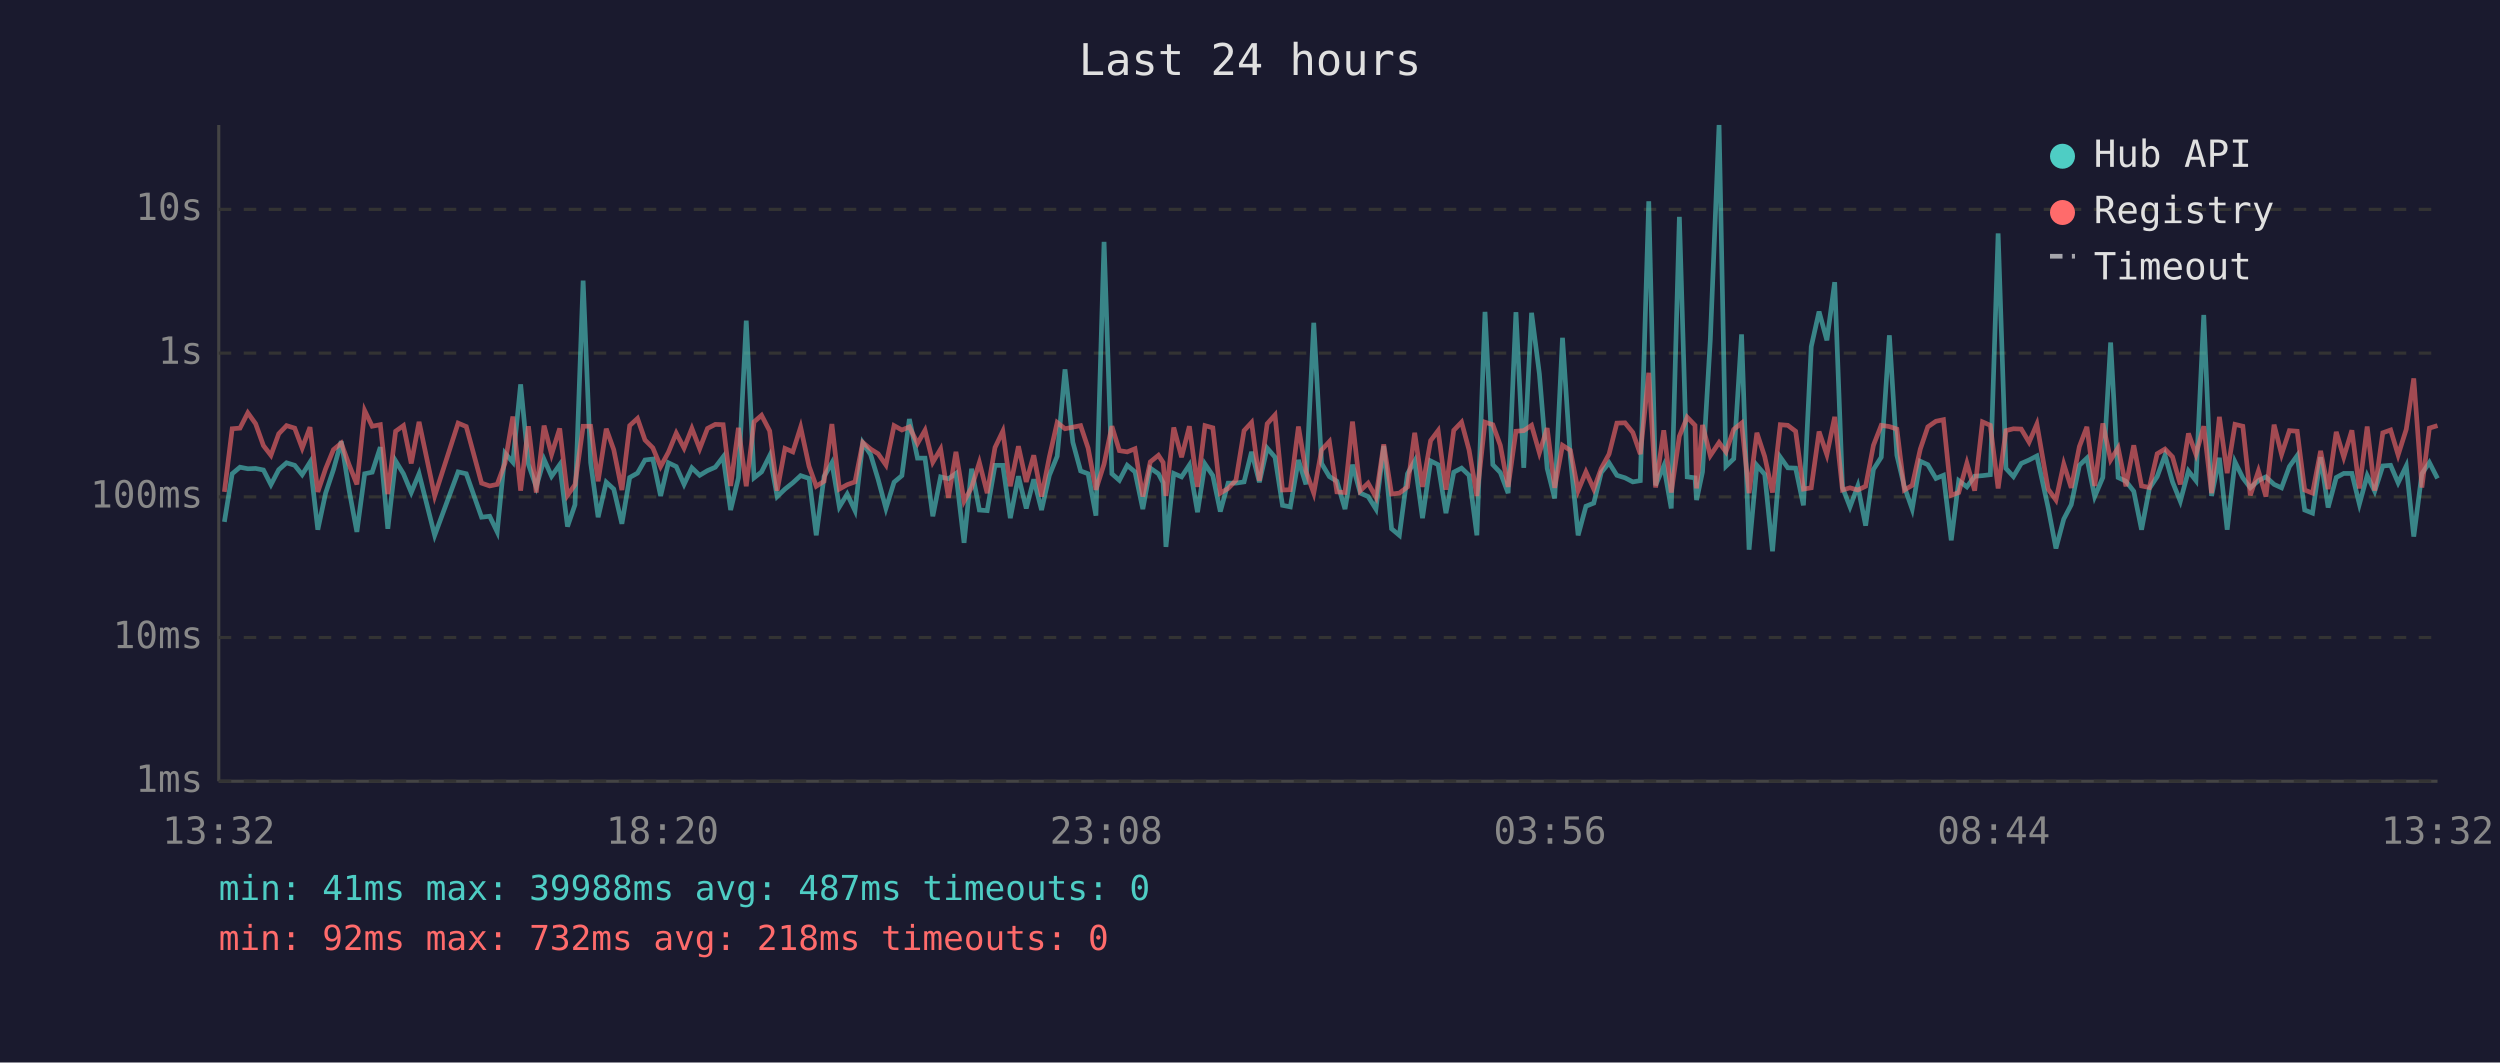
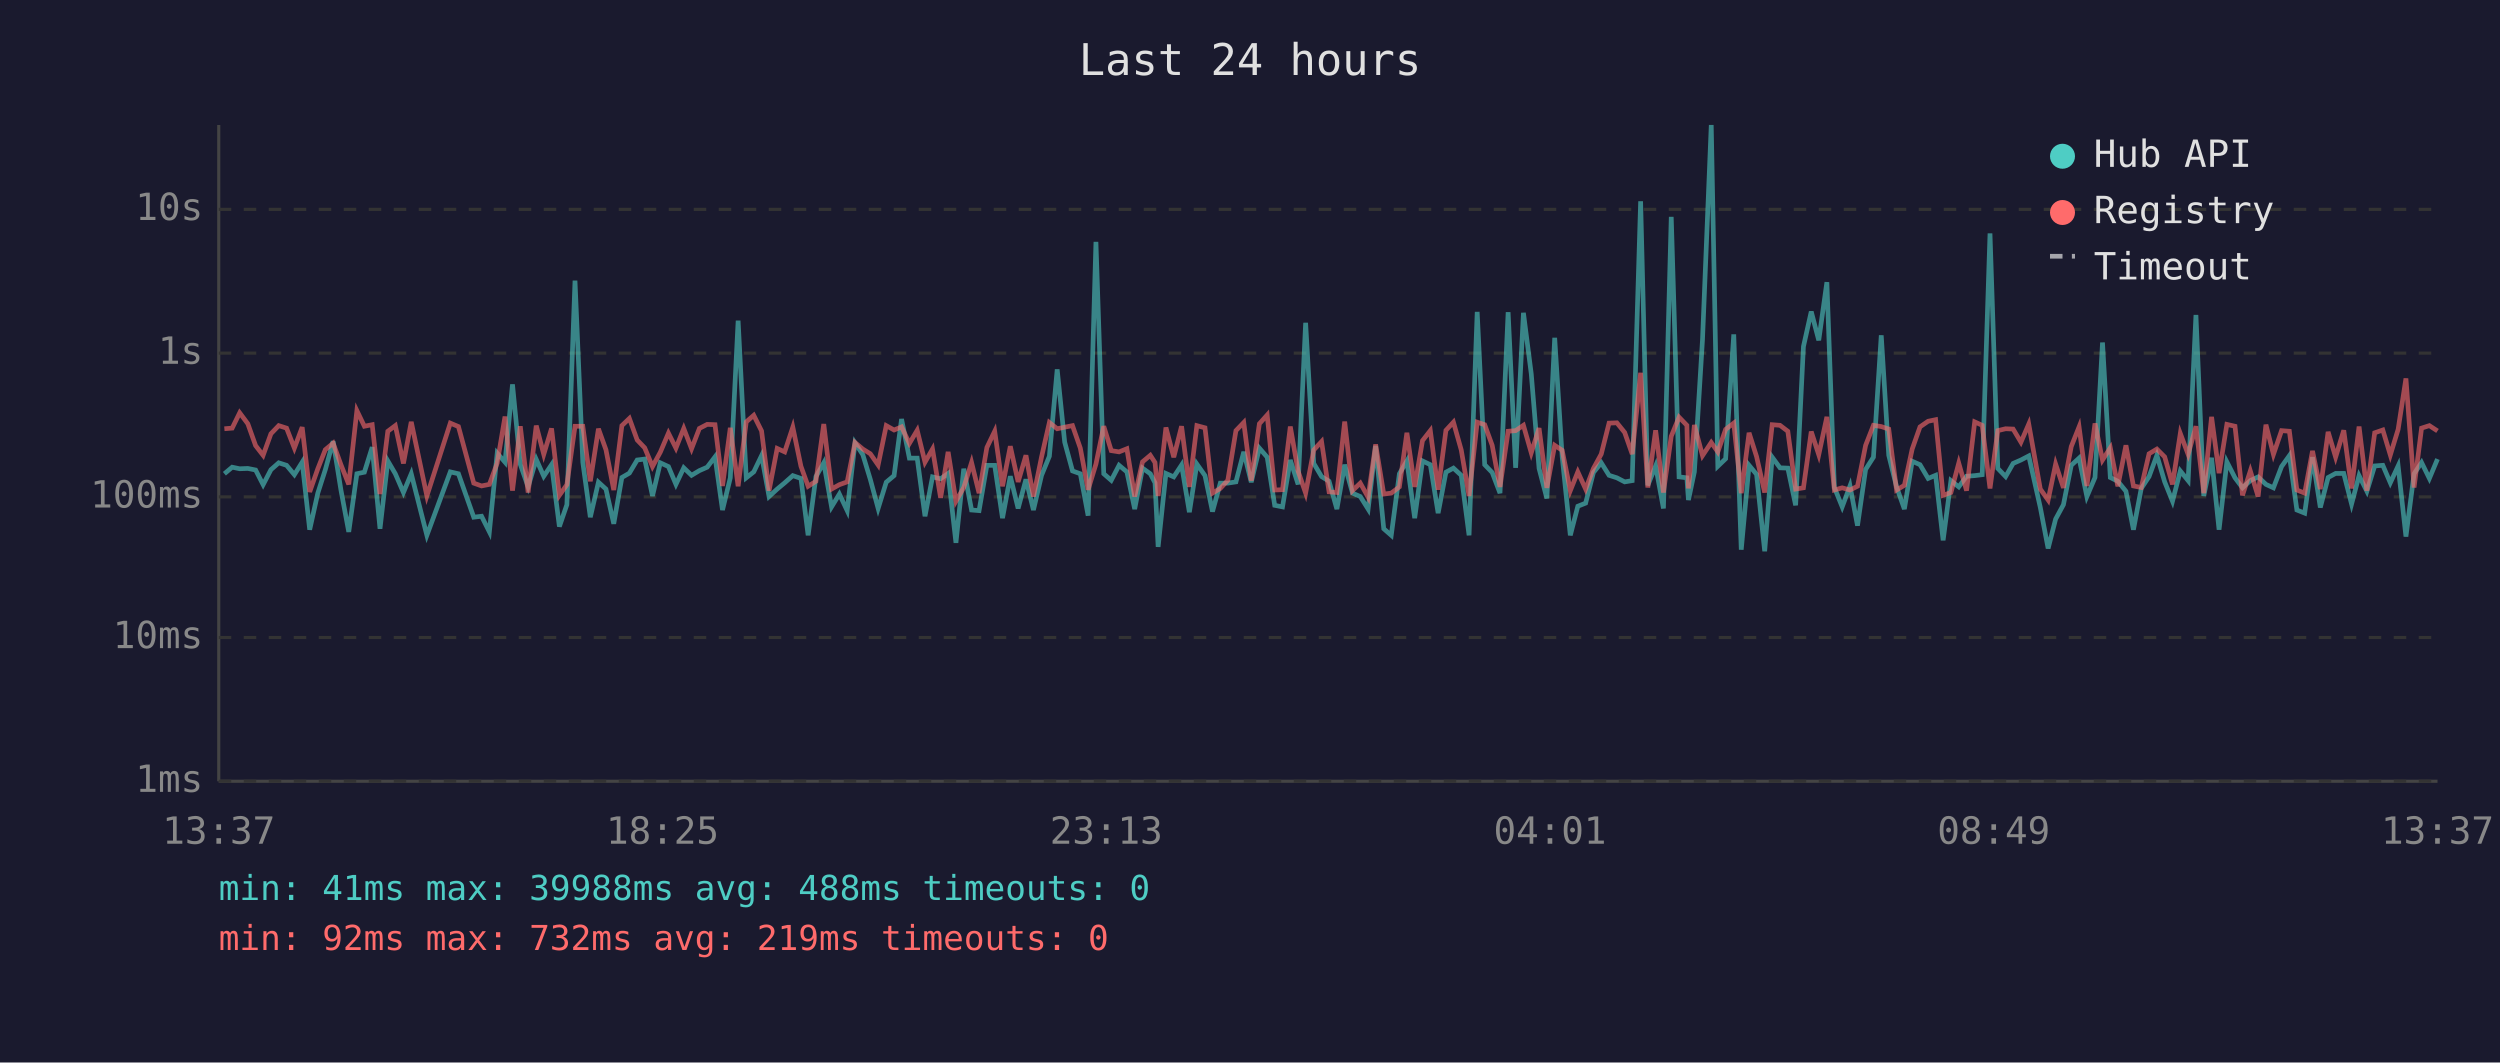
<svg xmlns="http://www.w3.org/2000/svg" viewBox="0 0 800 340" font-family="monospace" font-size="12">
  <rect width="800" height="340" fill="#1a1a2e" />
  <text x="400" y="24" fill="#e0e0e0" font-size="14" text-anchor="middle">Last 24 hours</text>
  <line x1="70" y1="40" x2="70" y2="250" stroke="#444" stroke-width="1" />
  <line x1="70" y1="250" x2="780" y2="250" stroke="#444" stroke-width="1" />
  <line x1="70" y1="250" x2="780" y2="250" stroke="#333" stroke-width="1" stroke-dasharray="4" />
  <text x="65" y="250" fill="#888" text-anchor="end" dominant-baseline="middle">1ms</text>
  <line x1="70" y1="204" x2="780" y2="204" stroke="#333" stroke-width="1" stroke-dasharray="4" />
  <text x="65" y="204" fill="#888" text-anchor="end" dominant-baseline="middle">10ms</text>
  <line x1="70" y1="159" x2="780" y2="159" stroke="#333" stroke-width="1" stroke-dasharray="4" />
  <text x="65" y="159" fill="#888" text-anchor="end" dominant-baseline="middle">100ms</text>
  <line x1="70" y1="113" x2="780" y2="113" stroke="#333" stroke-width="1" stroke-dasharray="4" />
  <text x="65" y="113" fill="#888" text-anchor="end" dominant-baseline="middle">1s</text>
  <line x1="70" y1="67" x2="780" y2="67" stroke="#333" stroke-width="1" stroke-dasharray="4" />
  <text x="65" y="67" fill="#888" text-anchor="end" dominant-baseline="middle">10s</text>
-   <text x="70" y="270" fill="#888" text-anchor="middle">13:32</text>
-   <text x="212" y="270" fill="#888" text-anchor="middle">18:20</text>
-   <text x="354" y="270" fill="#888" text-anchor="middle">23:08</text>
-   <text x="496" y="270" fill="#888" text-anchor="middle">03:56</text>
-   <text x="638" y="270" fill="#888" text-anchor="middle">08:44</text>
-   <text x="780" y="270" fill="#888" text-anchor="middle">13:32</text>
-   <polyline points="71.8,167.0 74.3,151.6 76.8,149.5 79.3,150.0 81.8,149.9 84.3,150.4 86.7,155.1 89.2,150.3 91.7,148.1 94.3,148.9 96.7,151.9 99.2,147.9 101.7,169.5 104.2,157.8 106.7,150.3 109.2,141.2 111.7,156.8 114.2,170.2 116.7,151.6 119.1,151.1 121.7,143.1 124.1,169.2 126.6,147.5 129.1,151.6 131.6,157.6 134.1,151.6 139.1,171.3 146.6,151.0 149.2,151.6 154.1,165.5 156.7,165.2 159.1,170.2 161.6,145.0 164.1,147.9 166.6,123.0 169.1,148.6 171.6,155.8 174.1,147.0 176.5,152.4 179.1,148.7 181.6,168.5 184.0,161.5 186.6,89.8 189.0,148.0 191.4,165.5 194.0,154.3 196.4,156.5 199.0,167.6 201.5,152.8 204.0,151.4 206.4,147.2 208.9,146.9 211.4,158.7 213.9,148.1 216.4,149.3 218.9,155.0 221.4,149.7 223.9,152.1 226.4,150.6 228.9,149.5 231.4,146.2 233.8,163.2 236.3,152.9 238.8,102.6 241.3,152.9 243.7,151.0 246.3,145.8 248.7,158.9 251.2,156.5 253.7,154.5 256.2,152.2 258.9,153.1 261.2,171.3 263.7,152.5 266.2,148.1 268.6,162.2 271.1,158.1 273.6,163.4 276.1,141.7 278.6,145.5 281.0,153.4 283.5,162.7 286.1,154.3 288.6,152.2 291.0,134.1 293.6,146.6 296.0,146.6 298.5,165.2 301.0,152.6 303.5,153.2 305.9,151.5 308.5,173.7 310.9,150.0 313.4,163.2 315.9,163.4 318.4,148.9 320.9,148.9 323.3,165.8 325.9,152.4 328.4,162.7 330.8,153.4 333.3,163.2 335.8,152.1 338.3,146.0 340.8,118.2 343.3,141.5 345.8,150.7 348.2,151.6 350.7,165.0 353.3,77.4 355.8,151.6 358.2,153.7 360.7,148.9 363.2,151.0 365.7,162.9 368.1,149.8 370.7,151.6 372.2,154.5 373.1,175.0 375.6,151.5 378.1,152.6 380.6,148.8 383.2,163.9 385.6,148.5 388.1,152.2 390.5,163.7 393.0,154.6 395.5,154.6 398.1,154.2 400.5,144.6 403.0,154.3 405.5,143.4 408.0,146.3 410.4,161.7 412.9,162.2 415.5,147.2 417.9,155.0 420.4,103.3 422.9,148.3 425.4,152.5 427.8,154.0 430.4,162.9 432.8,148.7 435.3,157.8 437.8,158.9 440.3,162.9 442.8,142.7 445.3,169.2 447.8,171.3 450.4,151.6 452.7,147.5 455.2,165.8 457.8,147.5 460.2,148.7 462.7,164.2 465.2,151.1 467.7,149.8 470.1,152.1 472.6,171.3 475.2,99.8 477.7,148.7 480.1,151.2 482.6,157.8 485.1,99.9 487.6,149.7 490.1,100.1 492.6,119.6 495.1,149.9 497.5,159.5 500.0,108.1 502.5,146.2 505.0,171.3 507.5,162.0 510.0,161.0 512.4,151.2 514.9,148.1 517.4,152.1 520.0,152.9 522.5,154.2 524.9,153.8 527.6,64.4 529.8,155.3 532.4,149.1 534.8,162.7 537.4,69.4 539.9,152.6 542.4,152.9 542.9,160.0 544.8,151.0 547.3,108.7 550.1,40.0 552.3,149.2 554.8,146.8 557.3,107.0 559.7,175.9 562.2,148.9 564.7,151.8 567.2,176.4 569.7,146.3 572.1,149.7 574.6,149.8 577.1,161.7 579.6,110.9 582.1,99.7 584.6,108.9 587.1,90.3 589.6,156.0 592.0,162.2 594.5,155.5 597.0,168.2 599.5,150.2 602.0,146.3 604.6,107.3 607.0,145.7 609.4,155.8 611.9,162.9 614.5,147.6 616.9,148.7 619.5,153.1 621.9,152.1 624.4,172.9 626.8,153.8 629.4,155.8 631.9,152.4 634.4,152.2 636.9,151.9 639.4,74.7 641.9,149.9 644.3,152.5 646.8,148.3 649.3,147.2 651.8,145.9 655.4,162.4 657.9,175.5 660.4,166.1 662.8,161.5 665.4,148.9 667.8,146.6 670.3,158.9 672.9,152.8 675.4,109.6 677.8,152.8 680.3,154.0 682.8,157.2 685.3,169.5 687.8,156.3 690.3,152.5 692.8,145.7 695.2,154.2 697.7,160.4 700.3,150.7 702.7,153.8 705.2,100.8 707.7,158.7 710.2,146.5 712.7,169.5 715.2,147.8 717.7,152.9 720.1,156.1 722.7,153.8 725.1,152.6 727.7,155.0 730.1,156.1 732.6,149.3 735.1,145.8 737.5,163.2 740.0,164.2 742.6,146.3 745.0,162.4 747.6,152.8 750.0,151.5 752.6,151.5 755.0,161.3 757.5,152.2 759.9,157.2 762.5,149.1 765.0,148.9 767.4,154.5 770.0,149.1 772.4,171.7 775.0,151.6 777.4,148.0 780.0,153.1" fill="none" stroke="#4ecdc4" stroke-width="1.5" opacity="0.6" />
-   <polyline points="71.8,157.4 74.3,137.2 76.8,137.0 79.3,132.1 81.8,135.6 84.3,142.6 86.7,145.7 89.2,138.8 91.7,136.2 94.3,137.0 96.7,143.4 99.2,136.7 101.7,157.4 104.2,150.0 106.7,143.9 109.2,141.8 111.7,148.7 114.2,155.0 116.7,131.4 119.1,136.4 121.7,135.9 124.1,158.1 126.6,138.0 129.1,136.2 131.6,148.3 134.1,135.0 139.1,158.7 146.6,135.4 149.2,136.5 154.1,154.6 156.7,155.5 159.1,155.0 161.6,148.2 164.1,133.3 166.6,157.0 169.1,136.4 171.6,157.6 174.1,136.2 176.5,145.4 179.1,137.1 181.6,158.5 184.0,155.1 186.6,136.4 189.0,136.4 191.4,154.0 194.0,137.2 196.4,143.9 199.0,156.8 201.5,136.2 204.0,133.9 206.4,140.8 208.9,143.3 211.4,149.3 213.9,144.7 216.4,138.6 218.9,143.4 221.4,137.1 223.9,143.6 226.4,137.1 228.9,135.8 231.4,135.9 233.8,155.5 236.3,136.9 238.8,155.6 241.3,135.0 243.7,132.9 246.3,137.9 248.7,157.0 251.2,143.5 253.7,144.6 256.2,136.7 258.9,149.2 261.2,155.6 263.7,154.0 266.2,135.7 268.6,156.5 271.1,155.1 273.6,154.2 276.1,141.6 278.6,143.7 281.0,145.2 283.5,148.8 286.1,136.2 288.6,137.6 291.0,136.6 293.6,141.9 296.0,137.7 298.5,147.9 301.0,143.7 303.5,159.3 305.9,144.6 308.5,160.4 310.9,156.0 313.4,148.0 315.9,157.8 318.4,143.2 320.9,138.0 323.3,155.6 325.9,142.8 328.4,154.2 330.8,145.7 333.3,158.9 335.8,146.2 338.3,135.2 340.8,137.2 343.3,136.7 345.8,136.2 348.2,143.4 350.7,156.7 353.3,148.5 355.8,136.4 358.2,144.2 360.7,144.6 363.2,143.6 365.7,158.9 368.1,147.8 370.7,145.7 372.2,148.0 373.1,158.7 375.6,136.8 378.1,146.3 380.6,136.4 383.2,155.8 385.6,136.2 388.1,136.9 390.5,157.8 393.0,156.3 395.5,153.7 398.1,137.8 400.5,135.2 403.0,153.8 405.5,135.6 408.0,132.8 410.4,156.8 412.9,156.7 415.5,136.5 417.9,150.8 420.4,157.8 422.9,144.0 425.4,141.3 427.8,157.4 430.4,157.6 432.8,134.9 435.3,157.0 437.8,154.6 440.3,159.1 442.8,142.2 445.3,158.1 447.8,157.8 450.4,155.8 452.7,138.5 455.2,155.8 457.8,141.0 460.2,137.8 462.7,156.7 465.2,137.7 467.7,135.1 470.1,144.0 472.6,158.7 475.2,135.1 477.7,135.9 480.1,142.5 482.6,155.8 485.1,138.0 487.6,137.8 490.1,136.1 492.6,144.9 495.1,137.0 497.5,156.1 500.0,142.5 502.5,144.1 505.0,157.0 507.5,151.0 510.0,156.5 512.4,149.9 514.9,145.3 517.4,135.4 520.0,135.3 522.5,138.4 524.9,145.3 527.6,119.3 529.8,156.0 532.4,137.7 534.8,157.6 537.4,139.6 539.9,133.5 542.4,136.1 542.9,156.3 544.8,136.0 547.3,145.8 550.1,141.6 552.3,144.6 554.8,137.4 557.3,135.4 559.7,157.8 562.2,138.5 564.7,146.1 567.2,157.6 569.7,135.9 572.1,136.1 574.6,138.0 577.1,156.5 579.6,156.1 582.1,138.1 584.6,145.5 587.1,133.4 589.6,156.8 592.0,156.1 594.5,156.8 597.0,155.6 599.5,142.5 602.0,136.1 604.6,136.5 607.0,137.3 609.4,156.8 611.9,155.3 614.5,143.7 616.9,136.6 619.5,134.8 621.9,134.3 624.4,158.5 626.8,157.6 629.4,148.2 631.9,157.0 634.4,135.0 636.9,136.1 639.4,156.3 641.9,137.8 644.3,137.2 646.8,137.3 649.3,141.5 651.8,135.7 655.4,156.5 657.9,160.0 660.4,148.5 662.8,156.1 665.4,142.9 667.8,136.6 670.3,155.5 672.9,135.5 675.4,147.2 677.8,143.3 680.3,155.6 682.8,142.5 685.3,155.5 687.8,156.0 690.3,145.2 692.8,143.7 695.2,146.2 697.7,155.0 700.3,138.7 702.7,145.4 705.2,136.4 707.7,157.8 710.2,133.4 712.7,151.4 715.2,135.8 717.7,136.4 720.1,158.5 722.7,150.7 725.1,158.9 727.7,135.9 730.1,145.4 732.6,137.8 735.1,138.0 737.5,156.8 740.0,157.8 742.6,144.3 745.0,156.5 747.6,138.2 750.0,146.3 752.6,137.7 755.0,156.3 757.5,136.5 759.9,157.0 762.5,138.5 765.0,137.6 767.4,145.6 770.0,137.4 772.4,121.1 775.0,156.0 777.4,137.0 780.0,136.2" fill="none" stroke="#ff6b6b" stroke-width="1.5" opacity="0.6" />
+   <text x="70" y="270" fill="#888" text-anchor="middle">13:37</text>
+   <text x="212" y="270" fill="#888" text-anchor="middle">18:25</text>
+   <text x="354" y="270" fill="#888" text-anchor="middle">23:13</text>
+   <text x="496" y="270" fill="#888" text-anchor="middle">04:01</text>
+   <text x="638" y="270" fill="#888" text-anchor="middle">08:49</text>
+   <text x="780" y="270" fill="#888" text-anchor="middle">13:37</text>
+   <polyline points="71.8,151.6 74.3,149.5 76.7,150.0 79.3,149.9 81.8,150.4 84.2,155.1 86.7,150.3 89.2,148.1 91.7,148.9 94.2,151.9 96.7,147.9 99.1,169.5 101.7,157.8 104.1,150.3 106.6,141.2 109.1,156.8 111.6,170.2 114.2,151.6 116.6,151.1 119.1,143.1 121.6,169.2 124.1,147.5 126.5,151.6 129.1,157.6 131.6,151.6 136.6,171.3 144.1,151.0 146.7,151.6 151.6,165.5 154.1,165.2 156.6,170.2 159.1,145.0 161.6,147.9 164.0,123.0 166.5,148.6 169.0,155.8 171.6,147.0 174.0,152.4 176.5,148.7 179.0,168.5 181.4,161.5 184.0,89.8 186.5,148.0 188.9,165.5 191.5,154.3 193.9,156.5 196.4,167.6 199.0,152.8 201.4,151.4 203.9,147.2 206.3,146.9 208.8,158.7 211.3,148.1 213.9,149.3 216.3,155.0 218.8,149.7 221.3,152.1 223.8,150.6 226.3,149.5 228.8,146.2 231.2,163.2 233.7,152.9 236.2,102.6 238.8,152.9 241.2,151.0 243.7,145.8 246.1,158.9 248.7,156.5 251.1,154.5 253.7,152.2 256.3,153.1 258.6,171.3 261.1,152.5 263.6,148.1 266.1,162.2 268.6,158.1 271.1,163.4 273.6,141.7 276.1,145.5 278.5,153.4 281.0,162.7 283.6,154.3 286.1,152.2 288.5,134.1 291.0,146.6 293.5,146.6 296.0,165.2 298.4,152.6 301.0,153.2 303.4,151.5 305.9,173.7 308.4,150.0 310.9,163.2 313.3,163.4 315.8,148.9 318.3,148.9 320.8,165.8 323.3,152.4 325.8,162.7 328.3,153.4 330.7,163.2 333.3,152.1 335.8,146.0 338.3,118.2 340.7,141.5 343.2,150.7 345.7,151.6 348.2,165.0 350.7,77.4 353.2,151.6 355.6,153.7 358.1,148.9 360.6,151.0 363.1,162.9 365.6,149.8 368.1,151.6 369.6,154.5 370.6,175.0 373.1,151.5 375.6,152.6 378.1,148.8 380.6,163.9 383.0,148.5 385.6,152.2 388.0,163.7 390.5,154.6 392.9,154.6 395.5,154.2 398.0,144.6 400.4,154.3 403.0,143.4 405.5,146.3 407.9,161.7 410.4,162.2 412.9,147.2 415.4,155.0 417.8,103.3 420.4,148.3 422.9,152.5 425.3,154.0 427.8,162.9 430.3,148.7 432.8,157.8 435.3,158.9 437.8,162.9 440.2,142.7 442.8,169.2 445.2,171.3 447.8,151.6 450.2,147.5 452.7,165.8 455.2,147.5 457.7,148.7 460.2,164.2 462.7,151.1 465.1,149.8 467.6,152.1 470.1,171.3 472.7,99.8 475.1,148.7 477.5,151.2 480.0,157.8 482.6,99.9 485.0,149.7 487.5,100.1 490.0,119.6 492.5,149.9 495.0,159.5 497.5,108.1 499.9,146.2 502.5,171.3 504.9,162.0 507.4,161.0 509.9,151.2 512.4,148.1 514.9,152.1 517.4,152.9 519.9,154.2 522.3,153.8 525.0,64.4 527.3,155.3 529.8,149.1 532.3,162.7 534.8,69.4 537.3,152.6 539.8,152.9 540.3,160.0 542.2,151.0 544.8,108.7 547.6,40.0 549.7,149.2 552.2,146.8 554.8,107.0 557.2,175.9 559.7,148.9 562.1,151.8 564.7,176.4 567.1,146.3 569.6,149.7 572.1,149.8 574.6,161.7 577.1,110.9 579.6,99.7 582.0,108.9 584.6,90.3 587.0,156.0 589.5,162.2 592.0,155.5 594.4,168.2 597.0,150.2 599.5,146.3 602.0,107.3 604.4,145.7 606.9,155.8 609.4,162.9 611.9,147.6 614.4,148.7 617.0,153.1 619.4,152.1 621.8,172.9 624.3,153.8 626.8,155.8 629.3,152.4 631.9,152.2 634.3,151.9 636.8,74.7 639.3,149.9 641.8,152.5 644.2,148.3 646.7,147.2 649.2,145.9 652.9,162.4 655.4,175.5 657.8,166.1 660.3,161.5 662.8,148.9 665.3,146.6 667.8,158.9 670.4,152.8 672.8,109.6 675.3,152.8 677.7,154.0 680.3,157.2 682.7,169.5 685.2,156.3 687.7,152.5 690.2,145.7 692.7,154.2 695.2,160.4 697.7,150.7 700.2,153.8 702.7,100.8 705.2,158.7 707.7,146.5 710.1,169.5 712.6,147.8 715.2,152.9 717.6,156.1 720.1,153.8 722.6,152.6 725.1,155.0 727.5,156.1 730.1,149.3 732.6,145.8 735.0,163.2 737.5,164.2 740.0,146.3 742.5,162.4 745.0,152.8 747.4,151.5 750.0,151.5 752.5,161.3 754.9,152.2 757.4,157.2 759.9,149.1 762.5,148.9 764.9,154.5 767.4,149.1 769.9,171.7 772.5,151.6 774.9,148.0 777.4,153.1 780.0,146.9" fill="none" stroke="#4ecdc4" stroke-width="1.5" opacity="0.6" />
+   <polyline points="71.8,137.2 74.3,137.0 76.7,132.1 79.3,135.6 81.8,142.6 84.2,145.7 86.7,138.8 89.2,136.2 91.7,137.0 94.2,143.4 96.7,136.7 99.1,157.4 101.7,150.0 104.1,143.9 106.6,141.8 109.1,148.7 111.6,155.0 114.2,131.4 116.6,136.4 119.1,135.9 121.6,158.1 124.1,138.0 126.5,136.2 129.1,148.3 131.6,135.0 136.6,158.7 144.1,135.4 146.7,136.5 151.6,154.6 154.1,155.5 156.6,155.0 159.1,148.2 161.6,133.3 164.0,157.0 166.5,136.4 169.0,157.6 171.6,136.2 174.0,145.4 176.5,137.1 179.0,158.5 181.4,155.1 184.0,136.4 186.5,136.4 188.9,154.0 191.5,137.2 193.9,143.9 196.4,156.8 199.0,136.2 201.4,133.9 203.9,140.8 206.3,143.3 208.8,149.3 211.3,144.7 213.9,138.6 216.3,143.4 218.8,137.1 221.3,143.6 223.8,137.1 226.3,135.8 228.8,135.9 231.2,155.5 233.7,136.9 236.2,155.6 238.8,135.0 241.2,132.9 243.7,137.9 246.1,157.0 248.7,143.5 251.1,144.6 253.7,136.7 256.3,149.2 258.6,155.6 261.1,154.0 263.6,135.7 266.1,156.5 268.6,155.1 271.1,154.2 273.6,141.6 276.1,143.7 278.5,145.2 281.0,148.8 283.6,136.2 286.1,137.6 288.5,136.6 291.0,141.9 293.5,137.7 296.0,147.9 298.4,143.7 301.0,159.3 303.4,144.6 305.9,160.4 308.4,156.0 310.9,148.0 313.3,157.8 315.8,143.2 318.3,138.0 320.8,155.6 323.3,142.8 325.8,154.2 328.3,145.7 330.7,158.9 333.3,146.2 335.8,135.2 338.3,137.2 340.7,136.7 343.2,136.2 345.7,143.4 348.2,156.7 350.7,148.5 353.2,136.4 355.6,144.2 358.1,144.6 360.6,143.6 363.1,158.9 365.6,147.8 368.1,145.7 369.6,148.0 370.6,158.7 373.1,136.8 375.6,146.3 378.1,136.4 380.6,155.8 383.0,136.2 385.6,136.9 388.0,157.8 390.5,156.3 392.9,153.7 395.5,137.8 398.0,135.2 400.4,153.8 403.0,135.6 405.5,132.8 407.9,156.8 410.4,156.7 412.9,136.5 415.4,150.8 417.8,157.8 420.4,144.0 422.9,141.3 425.3,157.4 427.8,157.6 430.3,134.9 432.8,157.0 435.3,154.6 437.8,159.1 440.2,142.2 442.8,158.1 445.2,157.8 447.8,155.8 450.2,138.5 452.7,155.8 455.2,141.0 457.7,137.8 460.2,156.7 462.7,137.7 465.1,135.1 467.6,144.0 470.1,158.7 472.7,135.1 475.1,135.9 477.5,142.5 480.0,155.8 482.6,138.0 485.0,137.8 487.5,136.1 490.0,144.9 492.5,137.0 495.0,156.1 497.5,142.5 499.9,144.1 502.5,157.0 504.9,151.0 507.4,156.5 509.9,149.9 512.4,145.3 514.9,135.4 517.4,135.3 519.9,138.4 522.3,145.3 525.0,119.3 527.3,156.0 529.8,137.7 532.3,157.6 534.8,139.6 537.3,133.5 539.8,136.1 540.3,156.3 542.2,136.0 544.8,145.8 547.6,141.6 549.7,144.6 552.2,137.4 554.8,135.4 557.2,157.8 559.7,138.5 562.1,146.1 564.7,157.6 567.1,135.9 569.6,136.1 572.1,138.0 574.6,156.5 577.1,156.1 579.6,138.1 582.0,145.5 584.6,133.4 587.0,156.8 589.5,156.1 592.0,156.8 594.4,155.6 597.0,142.5 599.5,136.1 602.0,136.5 604.4,137.3 606.9,156.8 609.4,155.3 611.9,143.7 614.4,136.6 617.0,134.8 619.4,134.3 621.8,158.5 624.3,157.6 626.8,148.2 629.3,157.0 631.9,135.0 634.3,136.1 636.8,156.3 639.3,137.8 641.8,137.2 644.2,137.3 646.7,141.5 649.2,135.7 652.9,156.5 655.4,160.0 657.8,148.5 660.3,156.1 662.8,142.9 665.3,136.6 667.8,155.5 670.4,135.5 672.8,147.2 675.3,143.3 677.7,155.6 680.3,142.5 682.7,155.5 685.2,156.0 687.7,145.2 690.2,143.7 692.7,146.2 695.2,155.0 697.7,138.7 700.2,145.4 702.7,136.4 705.2,157.8 707.7,133.4 710.1,151.4 712.6,135.8 715.2,136.4 717.6,158.5 720.1,150.7 722.6,158.9 725.1,135.9 727.5,145.4 730.1,137.8 732.6,138.0 735.0,156.8 737.5,157.8 740.0,144.3 742.5,156.5 745.0,138.2 747.4,146.3 750.0,137.7 752.5,156.3 754.9,136.5 757.4,157.0 759.9,138.5 762.5,137.6 764.9,145.6 767.4,137.4 769.9,121.1 772.5,156.0 774.9,137.0 777.4,136.2 780.0,137.9" fill="none" stroke="#ff6b6b" stroke-width="1.5" opacity="0.6" />
  <circle cx="660" cy="50" r="4" fill="#4ecdc4" />
  <text x="670" y="50" fill="#e0e0e0" dominant-baseline="middle">Hub API</text>
  <circle cx="660" cy="68" r="4" fill="#ff6b6b" />
  <text x="670" y="68" fill="#e0e0e0" dominant-baseline="middle">Registry</text>
  <line x1="656" y1="82" x2="664" y2="82" stroke="#e0e0e0" stroke-width="1.5" stroke-dasharray="4,3" opacity="0.7" />
  <text x="670" y="86" fill="#e0e0e0" dominant-baseline="middle">Timeout</text>
-   <text x="70" y="288" fill="#4ecdc4" font-size="11">min: 41ms  max: 39988ms  avg: 487ms  timeouts: 0</text>
-   <text x="70" y="304" fill="#ff6b6b" font-size="11">min: 92ms  max: 732ms  avg: 218ms  timeouts: 0</text>
+   <text x="70" y="288" fill="#4ecdc4" font-size="11">min: 41ms  max: 39988ms  avg: 488ms  timeouts: 0</text>
+   <text x="70" y="304" fill="#ff6b6b" font-size="11">min: 92ms  max: 732ms  avg: 219ms  timeouts: 0</text>
</svg>
